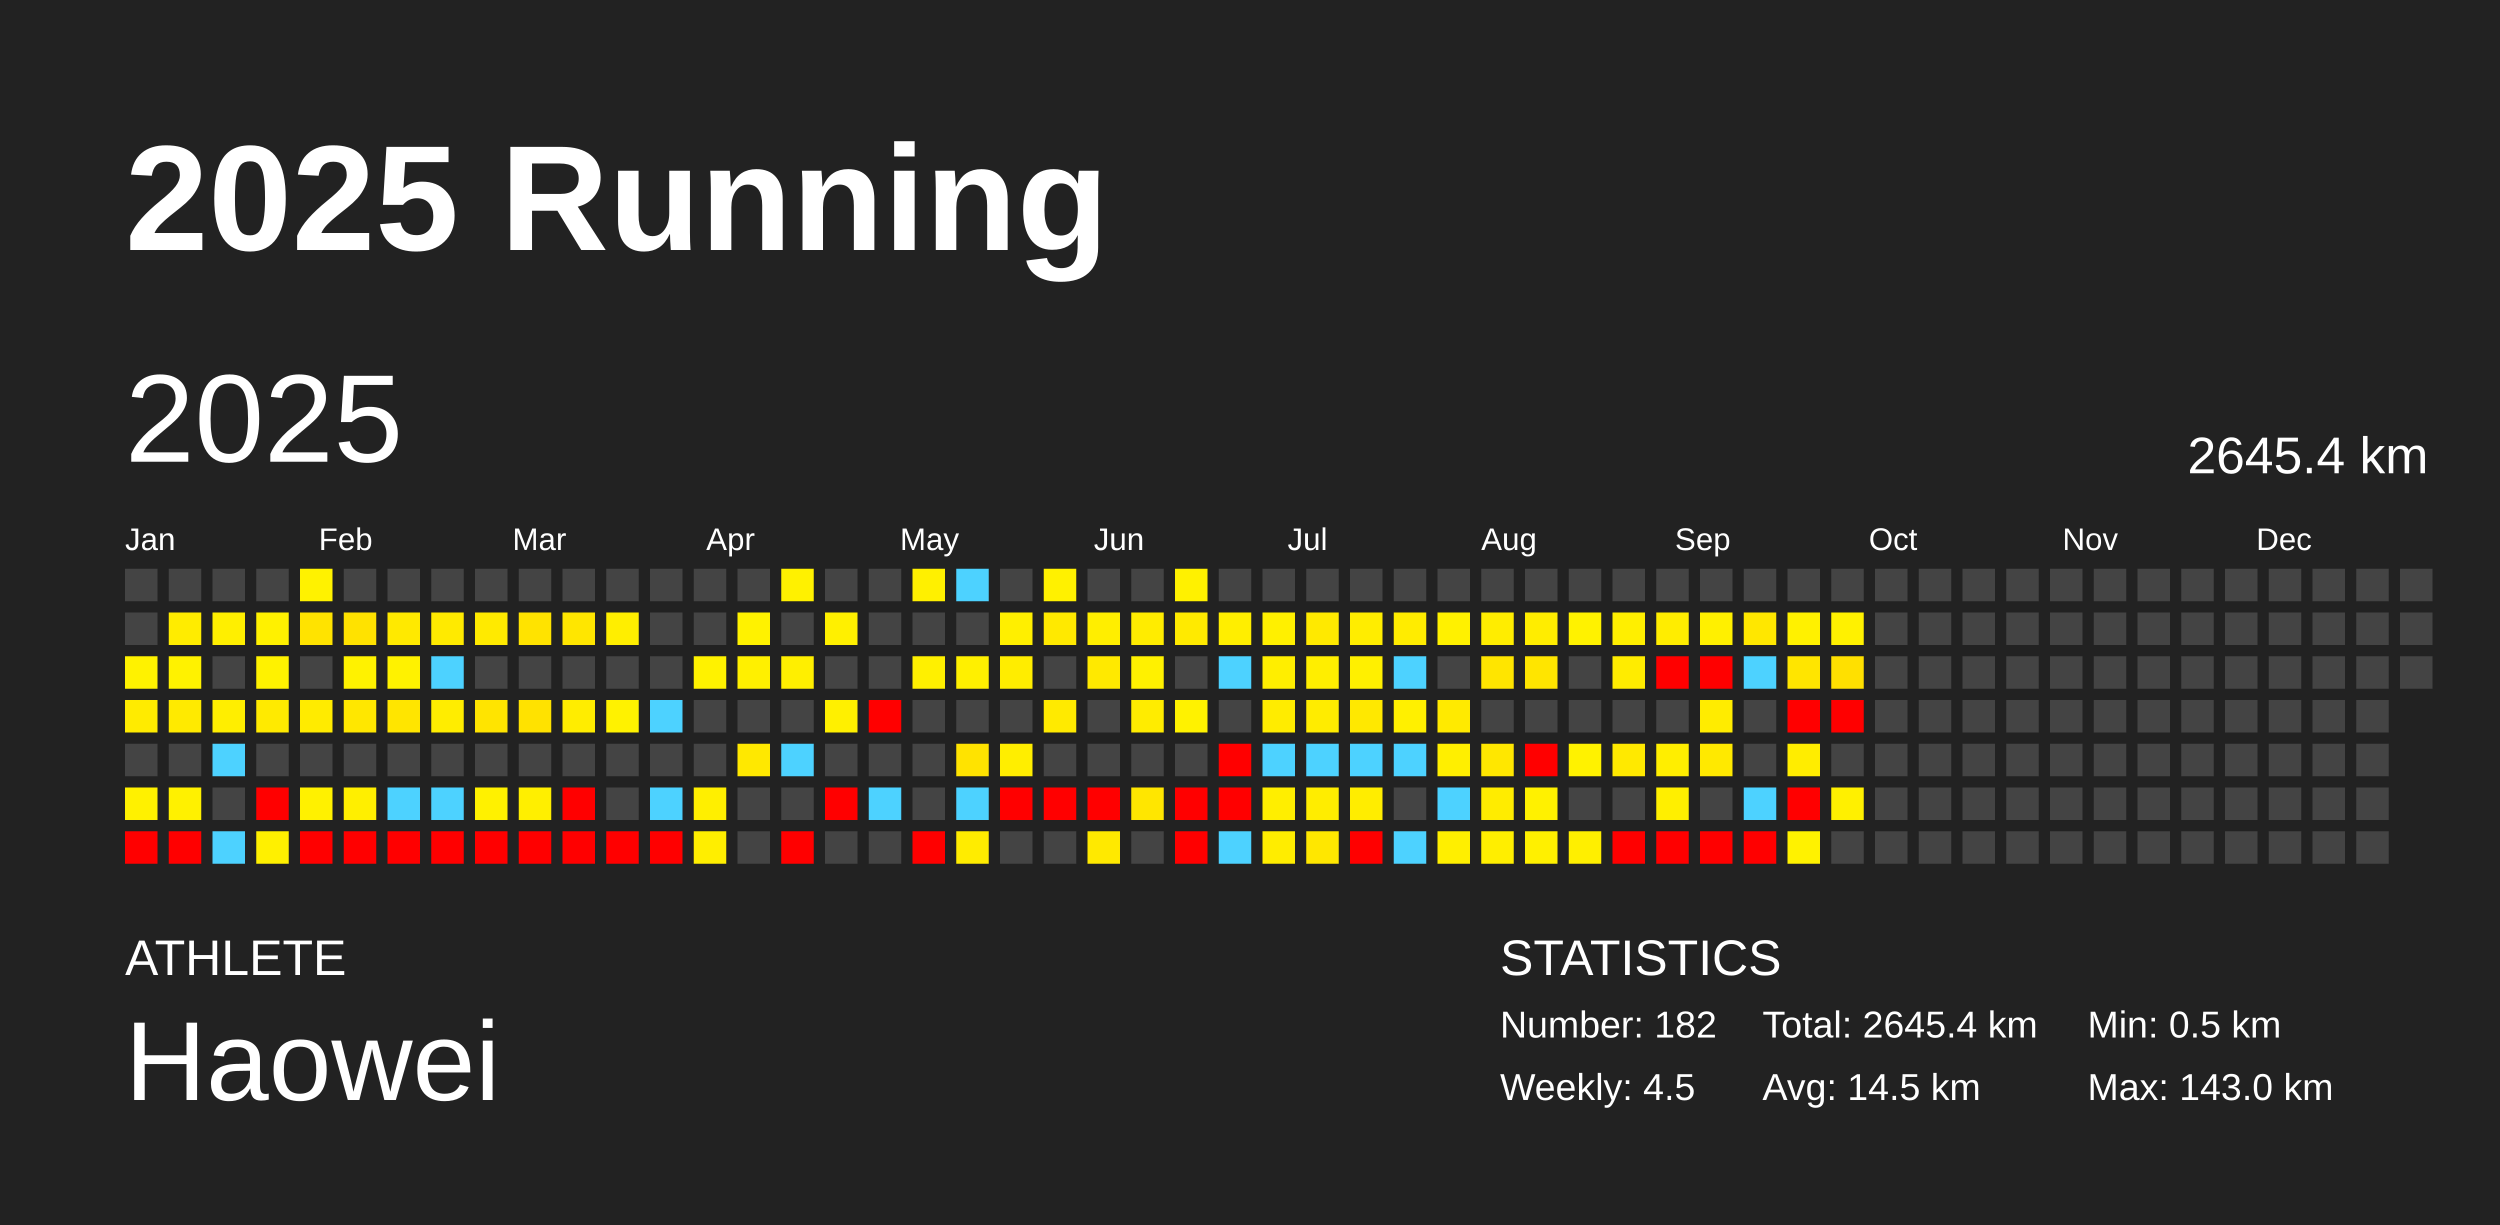
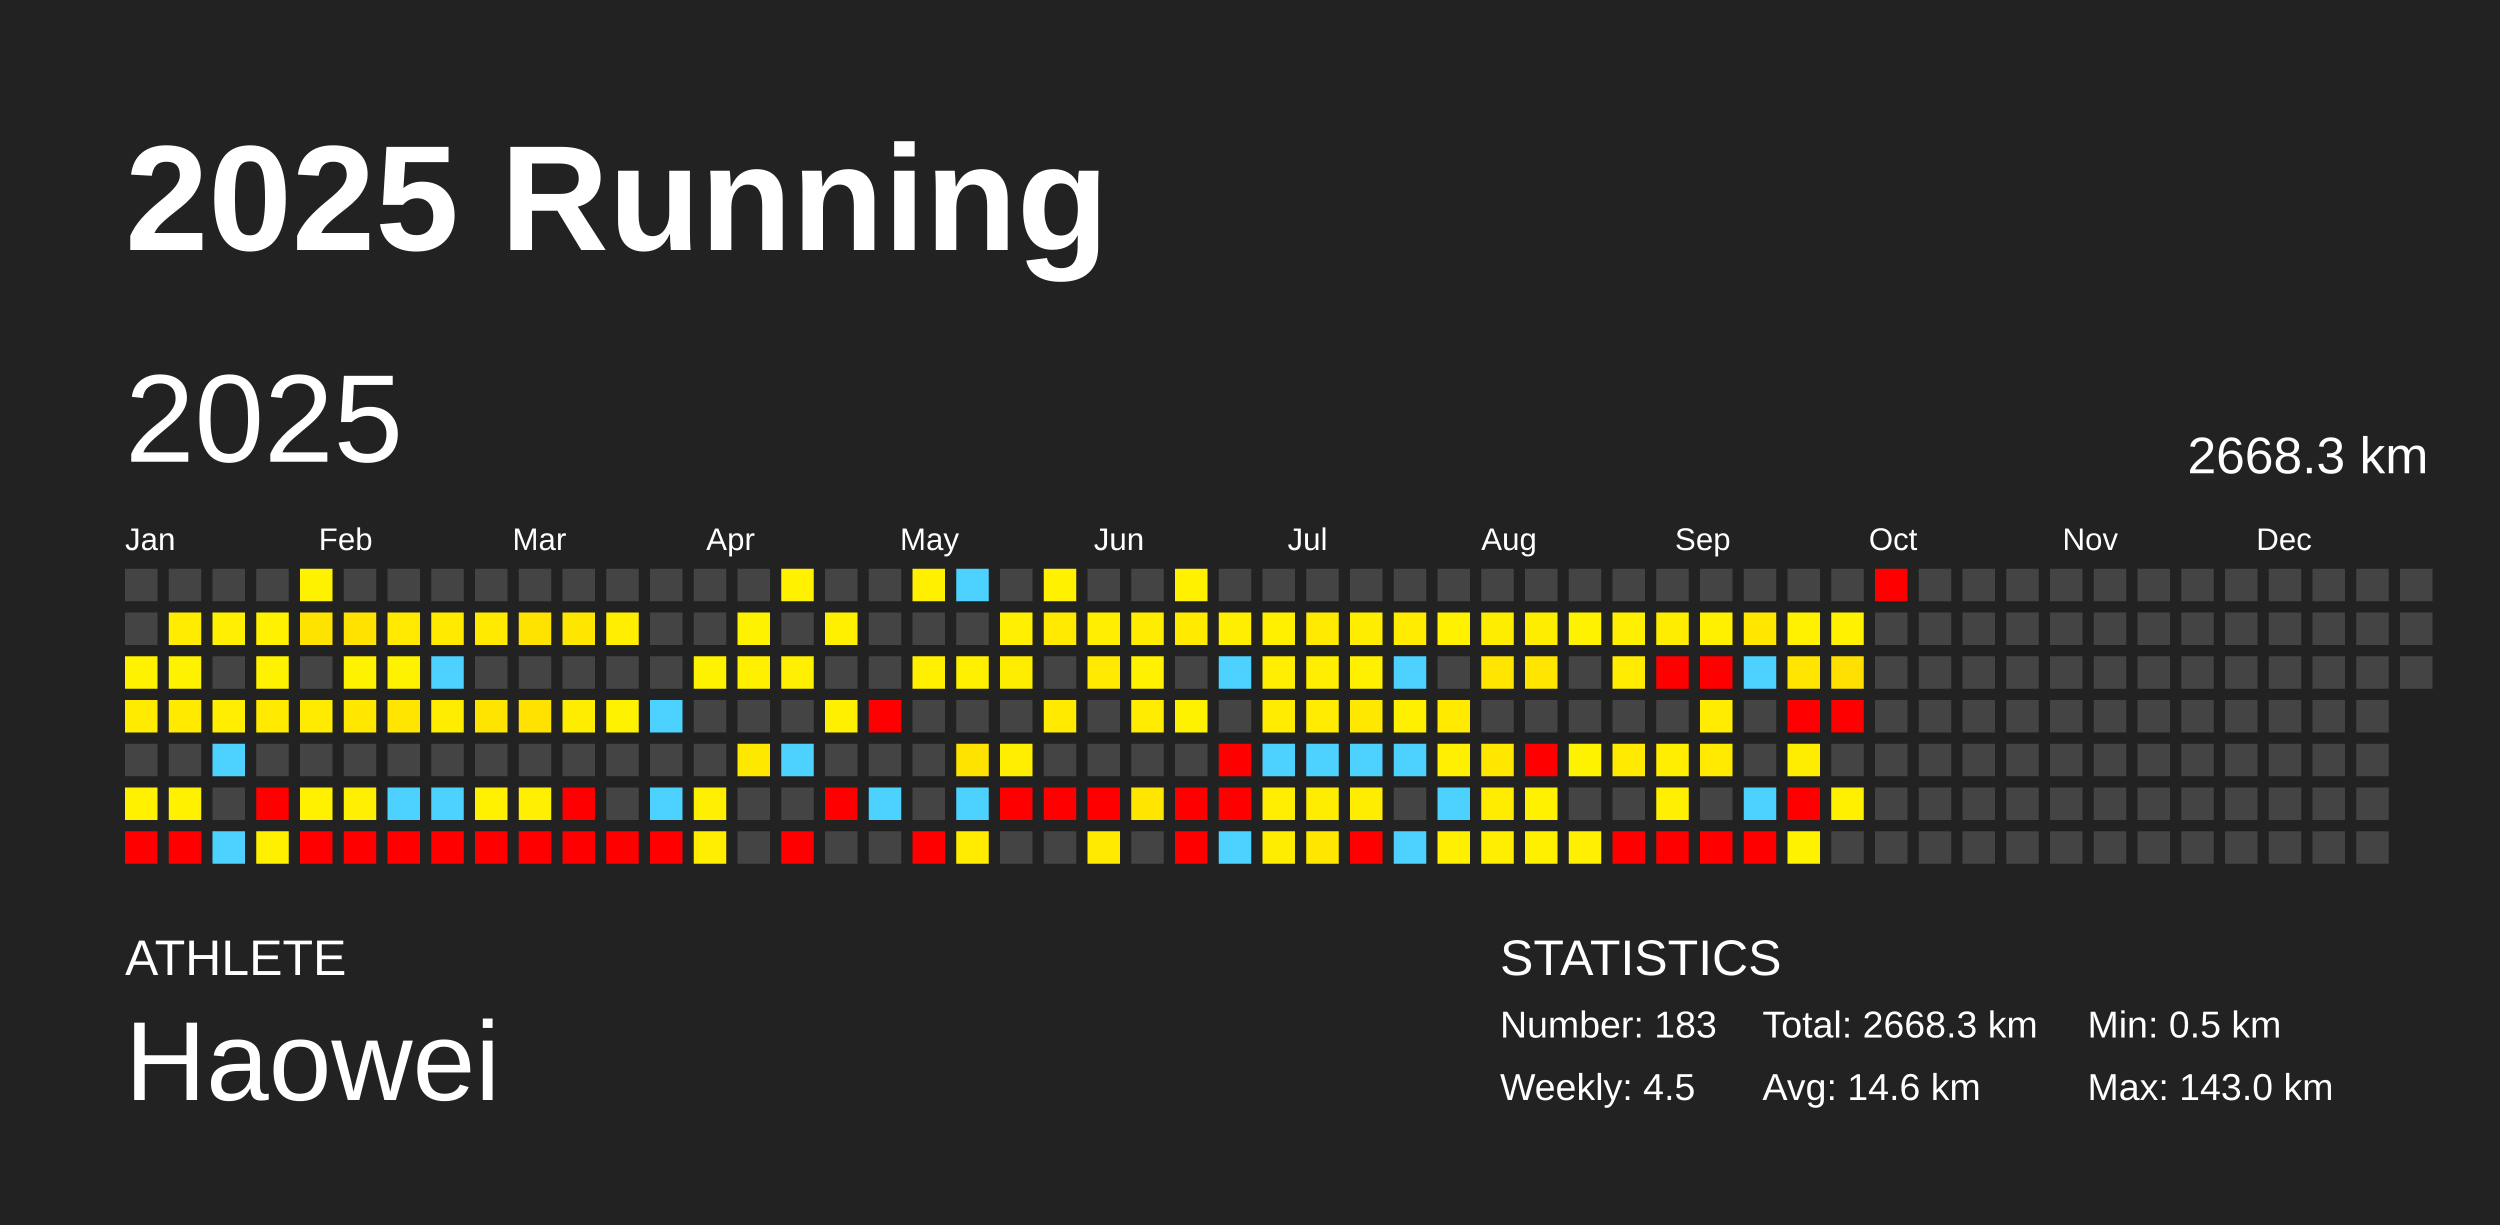
<svg xmlns="http://www.w3.org/2000/svg" baseProfile="full" height="98mm" version="1.1" viewBox="0,0,200,98" width="200mm">
  <defs />
  <rect fill="#222222" height="98" width="200" x="0" y="0" />
  <text fill="#FFFFFF" style="font-size:12px; font-family:Arial; font-weight:bold;" x="10" y="20">2025 Running</text>
  <text fill="#FFFFFF" style="font-size:4px; font-family:Arial" x="10" y="78">ATHLETE</text>
  <text fill="#FFFFFF" style="font-size:9px; font-family:Arial" x="10" y="88">Haowei</text>
  <text fill="#FFFFFF" style="font-size:4px; font-family:Arial" x="120" y="78">STATISTICS</text>
-   <text fill="#FFFFFF" style="font-size:3px; font-family:Arial" x="120" y="83">Number: 182</text>
+   <text fill="#FFFFFF" style="font-size:3px; font-family:Arial" x="120" y="83">Number: 183</text>
  <text fill="#FFFFFF" style="font-size:3px; font-family:Arial" x="120" y="88">Weekly: 4.5</text>
-   <text fill="#FFFFFF" style="font-size:3px; font-family:Arial" x="141" y="83">Total: 2645.4 km</text>
-   <text fill="#FFFFFF" style="font-size:3px; font-family:Arial" x="141" y="88">Avg: 14.5 km</text>
+   <text fill="#FFFFFF" style="font-size:3px; font-family:Arial" x="141" y="83">Total: 2668.3 km</text>
+   <text fill="#FFFFFF" style="font-size:3px; font-family:Arial" x="141" y="88">Avg: 14.6 km</text>
  <text fill="#FFFFFF" style="font-size:3px; font-family:Arial" x="167" y="83">Min: 0.5 km</text>
  <text fill="#FFFFFF" style="font-size:3px; font-family:Arial" x="167" y="88">Max: 143.0 km</text>
  <text dominant-baseline="hanging" fill="#FFFFFF" style="font-size:10.0px; font-family:Arial;" x="10" y="30">2025</text>
-   <text dominant-baseline="hanging" fill="#FFFFFF" style="font-size:4.125px; font-family:Arial;" x="175" y="35">2645.4 km</text>
+   <text dominant-baseline="hanging" fill="#FFFFFF" style="font-size:4.125px; font-family:Arial;" x="175" y="35">2668.3 km</text>
  <text fill="#FFFFFF" style="font-size:2.5px; font-family:Arial" x="10.0" y="44">Jan</text>
  <text fill="#FFFFFF" style="font-size:2.5px; font-family:Arial" x="25.5" y="44">Feb</text>
  <text fill="#FFFFFF" style="font-size:2.5px; font-family:Arial" x="41.0" y="44">Mar</text>
  <text fill="#FFFFFF" style="font-size:2.5px; font-family:Arial" x="56.5" y="44">Apr</text>
  <text fill="#FFFFFF" style="font-size:2.5px; font-family:Arial" x="72.0" y="44">May</text>
  <text fill="#FFFFFF" style="font-size:2.5px; font-family:Arial" x="87.5" y="44">Jun</text>
  <text fill="#FFFFFF" style="font-size:2.5px; font-family:Arial" x="103.0" y="44">Jul</text>
  <text fill="#FFFFFF" style="font-size:2.5px; font-family:Arial" x="118.5" y="44">Aug</text>
  <text fill="#FFFFFF" style="font-size:2.5px; font-family:Arial" x="134.0" y="44">Sep</text>
  <text fill="#FFFFFF" style="font-size:2.5px; font-family:Arial" x="149.5" y="44">Oct</text>
  <text fill="#FFFFFF" style="font-size:2.5px; font-family:Arial" x="165.0" y="44">Nov</text>
  <text fill="#FFFFFF" style="font-size:2.5px; font-family:Arial" x="180.5" y="44">Dec</text>
  <rect fill="#444444" height="2.6" width="2.6" x="10.0" y="45.5" />
  <rect fill="#444444" height="2.6" width="2.6" x="10.0" y="49.0" />
  <rect fill="#fff200" height="2.6" width="2.6" x="10.0" y="52.5" />
  <rect fill="#ffeb00" height="2.6" width="2.6" x="10.0" y="56.0" />
  <rect fill="#444444" height="2.6" width="2.6" x="10.0" y="59.5" />
  <rect fill="#fff100" height="2.6" width="2.6" x="10.0" y="63.0" />
  <rect fill="red" height="2.6" width="2.6" x="10.0" y="66.5" />
  <rect fill="#444444" height="2.6" width="2.6" x="13.5" y="45.5" />
  <rect fill="#ffec00" height="2.6" width="2.6" x="13.5" y="49.0" />
  <rect fill="#fff200" height="2.6" width="2.6" x="13.5" y="52.5" />
  <rect fill="#ffea00" height="2.6" width="2.6" x="13.5" y="56.0" />
  <rect fill="#444444" height="2.6" width="2.6" x="13.5" y="59.5" />
  <rect fill="#fff100" height="2.6" width="2.6" x="13.5" y="63.0" />
  <rect fill="red" height="2.6" width="2.6" x="13.5" y="66.5" />
  <rect fill="#444444" height="2.6" width="2.6" x="17.0" y="45.5" />
  <rect fill="#ffef00" height="2.6" width="2.6" x="17.0" y="49.0" />
  <rect fill="#444444" height="2.6" width="2.6" x="17.0" y="52.5" />
  <rect fill="#ffee00" height="2.6" width="2.6" x="17.0" y="56.0" />
  <rect fill="#4dd2ff" height="2.6" width="2.6" x="17.0" y="59.5" />
  <rect fill="#444444" height="2.6" width="2.6" x="17.0" y="63.0" />
  <rect fill="#4dd2ff" height="2.6" width="2.6" x="17.0" y="66.5" />
  <rect fill="#444444" height="2.6" width="2.6" x="20.5" y="45.5" />
  <rect fill="#fff100" height="2.6" width="2.6" x="20.5" y="49.0" />
  <rect fill="#fff200" height="2.6" width="2.6" x="20.5" y="52.5" />
  <rect fill="#ffea00" height="2.6" width="2.6" x="20.5" y="56.0" />
  <rect fill="#444444" height="2.6" width="2.6" x="20.5" y="59.5" />
  <rect fill="red" height="2.6" width="2.6" x="20.5" y="63.0" />
  <rect fill="#fff000" height="2.6" width="2.6" x="20.5" y="66.5" />
  <rect fill="#fff200" height="2.6" width="2.6" x="24.0" y="45.5" />
  <rect fill="#ffe300" height="2.6" width="2.6" x="24.0" y="49.0" />
  <rect fill="#444444" height="2.6" width="2.6" x="24.0" y="52.5" />
  <rect fill="#ffeb00" height="2.6" width="2.6" x="24.0" y="56.0" />
  <rect fill="#444444" height="2.6" width="2.6" x="24.0" y="59.5" />
  <rect fill="#fff100" height="2.6" width="2.6" x="24.0" y="63.0" />
  <rect fill="red" height="2.6" width="2.6" x="24.0" y="66.5" />
  <rect fill="#444444" height="2.6" width="2.6" x="27.5" y="45.5" />
  <rect fill="#ffe200" height="2.6" width="2.6" x="27.5" y="49.0" />
  <rect fill="#fff200" height="2.6" width="2.6" x="27.5" y="52.5" />
  <rect fill="#ffe700" height="2.6" width="2.6" x="27.5" y="56.0" />
  <rect fill="#444444" height="2.6" width="2.6" x="27.5" y="59.5" />
  <rect fill="#ffef00" height="2.6" width="2.6" x="27.5" y="63.0" />
  <rect fill="red" height="2.6" width="2.6" x="27.5" y="66.5" />
  <rect fill="#444444" height="2.6" width="2.6" x="31.0" y="45.5" />
  <rect fill="#ffe900" height="2.6" width="2.6" x="31.0" y="49.0" />
  <rect fill="#fff200" height="2.6" width="2.6" x="31.0" y="52.5" />
  <rect fill="#ffe500" height="2.6" width="2.6" x="31.0" y="56.0" />
  <rect fill="#444444" height="2.6" width="2.6" x="31.0" y="59.5" />
  <rect fill="#4dd2ff" height="2.6" width="2.6" x="31.0" y="63.0" />
  <rect fill="red" height="2.6" width="2.6" x="31.0" y="66.5" />
  <rect fill="#444444" height="2.6" width="2.6" x="34.5" y="45.5" />
  <rect fill="#ffea00" height="2.6" width="2.6" x="34.5" y="49.0" />
  <rect fill="#4dd2ff" height="2.6" width="2.6" x="34.5" y="52.5" />
  <rect fill="#ffed00" height="2.6" width="2.6" x="34.5" y="56.0" />
  <rect fill="#444444" height="2.6" width="2.6" x="34.5" y="59.5" />
  <rect fill="#4dd2ff" height="2.6" width="2.6" x="34.5" y="63.0" />
  <rect fill="red" height="2.6" width="2.6" x="34.5" y="66.5" />
  <rect fill="#444444" height="2.6" width="2.6" x="38.0" y="45.5" />
  <rect fill="#ffea00" height="2.6" width="2.6" x="38.0" y="49.0" />
  <rect fill="#444444" height="2.6" width="2.6" x="38.0" y="52.5" />
  <rect fill="#ffe400" height="2.6" width="2.6" x="38.0" y="56.0" />
  <rect fill="#444444" height="2.6" width="2.6" x="38.0" y="59.5" />
  <rect fill="#fff100" height="2.6" width="2.6" x="38.0" y="63.0" />
  <rect fill="red" height="2.6" width="2.6" x="38.0" y="66.5" />
  <rect fill="#444444" height="2.6" width="2.6" x="41.5" y="45.5" />
  <rect fill="#ffe300" height="2.6" width="2.6" x="41.5" y="49.0" />
  <rect fill="#444444" height="2.6" width="2.6" x="41.5" y="52.5" />
  <rect fill="#ffe200" height="2.6" width="2.6" x="41.5" y="56.0" />
  <rect fill="#444444" height="2.6" width="2.6" x="41.5" y="59.5" />
  <rect fill="#ffef00" height="2.6" width="2.6" x="41.5" y="63.0" />
  <rect fill="red" height="2.6" width="2.6" x="41.5" y="66.5" />
  <rect fill="#444444" height="2.6" width="2.6" x="45.0" y="45.5" />
  <rect fill="#ffe600" height="2.6" width="2.6" x="45.0" y="49.0" />
  <rect fill="#444444" height="2.6" width="2.6" x="45.0" y="52.5" />
  <rect fill="#ffed00" height="2.6" width="2.6" x="45.0" y="56.0" />
  <rect fill="#444444" height="2.6" width="2.6" x="45.0" y="59.5" />
  <rect fill="red" height="2.6" width="2.6" x="45.0" y="63.0" />
  <rect fill="red" height="2.6" width="2.6" x="45.0" y="66.5" />
  <rect fill="#444444" height="2.6" width="2.6" x="48.5" y="45.5" />
  <rect fill="#ffee00" height="2.6" width="2.6" x="48.5" y="49.0" />
  <rect fill="#444444" height="2.6" width="2.6" x="48.5" y="52.5" />
  <rect fill="#fff200" height="2.6" width="2.6" x="48.5" y="56.0" />
  <rect fill="#444444" height="2.6" width="2.6" x="48.5" y="59.5" />
  <rect fill="#444444" height="2.6" width="2.6" x="48.5" y="63.0" />
  <rect fill="red" height="2.6" width="2.6" x="48.5" y="66.5" />
  <rect fill="#444444" height="2.6" width="2.6" x="52.0" y="45.5" />
  <rect fill="#444444" height="2.6" width="2.6" x="52.0" y="49.0" />
  <rect fill="#444444" height="2.6" width="2.6" x="52.0" y="52.5" />
  <rect fill="#4dd2ff" height="2.6" width="2.6" x="52.0" y="56.0" />
  <rect fill="#444444" height="2.6" width="2.6" x="52.0" y="59.5" />
  <rect fill="#4dd2ff" height="2.6" width="2.6" x="52.0" y="63.0" />
  <rect fill="red" height="2.6" width="2.6" x="52.0" y="66.5" />
  <rect fill="#444444" height="2.6" width="2.6" x="55.5" y="45.5" />
  <rect fill="#444444" height="2.6" width="2.6" x="55.5" y="49.0" />
  <rect fill="#fff200" height="2.6" width="2.6" x="55.5" y="52.5" />
  <rect fill="#444444" height="2.6" width="2.6" x="55.5" y="56.0" />
  <rect fill="#444444" height="2.6" width="2.6" x="55.5" y="59.5" />
  <rect fill="#ffef00" height="2.6" width="2.6" x="55.5" y="63.0" />
  <rect fill="#ffee00" height="2.6" width="2.6" x="55.5" y="66.5" />
  <rect fill="#444444" height="2.6" width="2.6" x="59.0" y="45.5" />
  <rect fill="#fff200" height="2.6" width="2.6" x="59.0" y="49.0" />
  <rect fill="#fff000" height="2.6" width="2.6" x="59.0" y="52.5" />
  <rect fill="#444444" height="2.6" width="2.6" x="59.0" y="56.0" />
  <rect fill="#ffe800" height="2.6" width="2.6" x="59.0" y="59.5" />
  <rect fill="#444444" height="2.6" width="2.6" x="59.0" y="63.0" />
  <rect fill="#444444" height="2.6" width="2.6" x="59.0" y="66.5" />
  <rect fill="#fff100" height="2.6" width="2.6" x="62.5" y="45.5" />
  <rect fill="#444444" height="2.6" width="2.6" x="62.5" y="49.0" />
  <rect fill="#ffef00" height="2.6" width="2.6" x="62.5" y="52.5" />
  <rect fill="#444444" height="2.6" width="2.6" x="62.5" y="56.0" />
  <rect fill="#4dd2ff" height="2.6" width="2.6" x="62.5" y="59.5" />
  <rect fill="#444444" height="2.6" width="2.6" x="62.5" y="63.0" />
  <rect fill="red" height="2.6" width="2.6" x="62.5" y="66.5" />
  <rect fill="#444444" height="2.6" width="2.6" x="66.0" y="45.5" />
  <rect fill="#fff000" height="2.6" width="2.6" x="66.0" y="49.0" />
  <rect fill="#444444" height="2.6" width="2.6" x="66.0" y="52.5" />
  <rect fill="#fff000" height="2.6" width="2.6" x="66.0" y="56.0" />
  <rect fill="#444444" height="2.6" width="2.6" x="66.0" y="59.5" />
  <rect fill="red" height="2.6" width="2.6" x="66.0" y="63.0" />
  <rect fill="#444444" height="2.6" width="2.6" x="66.0" y="66.5" />
  <rect fill="#444444" height="2.6" width="2.6" x="69.5" y="45.5" />
  <rect fill="#444444" height="2.6" width="2.6" x="69.5" y="49.0" />
  <rect fill="#444444" height="2.6" width="2.6" x="69.5" y="52.5" />
  <rect fill="red" height="2.6" width="2.6" x="69.5" y="56.0" />
  <rect fill="#444444" height="2.6" width="2.6" x="69.5" y="59.5" />
  <rect fill="#4dd2ff" height="2.6" width="2.6" x="69.5" y="63.0" />
  <rect fill="#444444" height="2.6" width="2.6" x="69.5" y="66.5" />
  <rect fill="#fff000" height="2.6" width="2.6" x="73.0" y="45.5" />
  <rect fill="#444444" height="2.6" width="2.6" x="73.0" y="49.0" />
  <rect fill="#fff000" height="2.6" width="2.6" x="73.0" y="52.5" />
  <rect fill="#444444" height="2.6" width="2.6" x="73.0" y="56.0" />
  <rect fill="#444444" height="2.6" width="2.6" x="73.0" y="59.5" />
  <rect fill="#444444" height="2.6" width="2.6" x="73.0" y="63.0" />
  <rect fill="red" height="2.6" width="2.6" x="73.0" y="66.5" />
  <rect fill="#4dd2ff" height="2.6" width="2.6" x="76.5" y="45.5" />
  <rect fill="#444444" height="2.6" width="2.6" x="76.5" y="49.0" />
  <rect fill="#fff000" height="2.6" width="2.6" x="76.5" y="52.5" />
  <rect fill="#444444" height="2.6" width="2.6" x="76.5" y="56.0" />
  <rect fill="#ffe300" height="2.6" width="2.6" x="76.5" y="59.5" />
  <rect fill="#4dd2ff" height="2.6" width="2.6" x="76.5" y="63.0" />
  <rect fill="#ffec00" height="2.6" width="2.6" x="76.5" y="66.5" />
  <rect fill="#444444" height="2.6" width="2.6" x="80.0" y="45.5" />
  <rect fill="#ffef00" height="2.6" width="2.6" x="80.0" y="49.0" />
  <rect fill="#ffed00" height="2.6" width="2.6" x="80.0" y="52.5" />
  <rect fill="#444444" height="2.6" width="2.6" x="80.0" y="56.0" />
  <rect fill="#ffee00" height="2.6" width="2.6" x="80.0" y="59.5" />
  <rect fill="red" height="2.6" width="2.6" x="80.0" y="63.0" />
  <rect fill="#444444" height="2.6" width="2.6" x="80.0" y="66.5" />
  <rect fill="#fff100" height="2.6" width="2.6" x="83.5" y="45.5" />
  <rect fill="#ffe900" height="2.6" width="2.6" x="83.5" y="49.0" />
  <rect fill="#444444" height="2.6" width="2.6" x="83.5" y="52.5" />
  <rect fill="#ffea00" height="2.6" width="2.6" x="83.5" y="56.0" />
  <rect fill="#444444" height="2.6" width="2.6" x="83.5" y="59.5" />
  <rect fill="red" height="2.6" width="2.6" x="83.5" y="63.0" />
  <rect fill="#444444" height="2.6" width="2.6" x="83.5" y="66.5" />
  <rect fill="#444444" height="2.6" width="2.6" x="87.0" y="45.5" />
  <rect fill="#ffee00" height="2.6" width="2.6" x="87.0" y="49.0" />
  <rect fill="#ffe900" height="2.6" width="2.6" x="87.0" y="52.5" />
  <rect fill="#444444" height="2.6" width="2.6" x="87.0" y="56.0" />
  <rect fill="#444444" height="2.6" width="2.6" x="87.0" y="59.5" />
  <rect fill="red" height="2.6" width="2.6" x="87.0" y="63.0" />
  <rect fill="#ffe900" height="2.6" width="2.6" x="87.0" y="66.5" />
  <rect fill="#444444" height="2.6" width="2.6" x="90.5" y="45.5" />
  <rect fill="#ffec00" height="2.6" width="2.6" x="90.5" y="49.0" />
  <rect fill="#fff100" height="2.6" width="2.6" x="90.5" y="52.5" />
  <rect fill="#ffec00" height="2.6" width="2.6" x="90.5" y="56.0" />
  <rect fill="#444444" height="2.6" width="2.6" x="90.5" y="59.5" />
  <rect fill="#ffe600" height="2.6" width="2.6" x="90.5" y="63.0" />
  <rect fill="#444444" height="2.6" width="2.6" x="90.5" y="66.5" />
  <rect fill="#fff100" height="2.6" width="2.6" x="94.0" y="45.5" />
  <rect fill="#ffea00" height="2.6" width="2.6" x="94.0" y="49.0" />
  <rect fill="#444444" height="2.6" width="2.6" x="94.0" y="52.5" />
  <rect fill="#fff200" height="2.6" width="2.6" x="94.0" y="56.0" />
  <rect fill="#444444" height="2.6" width="2.6" x="94.0" y="59.5" />
  <rect fill="red" height="2.6" width="2.6" x="94.0" y="63.0" />
  <rect fill="red" height="2.6" width="2.6" x="94.0" y="66.5" />
  <rect fill="#444444" height="2.6" width="2.6" x="97.5" y="45.5" />
  <rect fill="#ffee00" height="2.6" width="2.6" x="97.5" y="49.0" />
  <rect fill="#4dd2ff" height="2.6" width="2.6" x="97.5" y="52.5" />
  <rect fill="#444444" height="2.6" width="2.6" x="97.5" y="56.0" />
  <rect fill="red" height="2.6" width="2.6" x="97.5" y="59.5" />
  <rect fill="red" height="2.6" width="2.6" x="97.5" y="63.0" />
  <rect fill="#4dd2ff" height="2.6" width="2.6" x="97.5" y="66.5" />
  <rect fill="#444444" height="2.6" width="2.6" x="101.0" y="45.5" />
  <rect fill="#fff000" height="2.6" width="2.6" x="101.0" y="49.0" />
  <rect fill="#ffee00" height="2.6" width="2.6" x="101.0" y="52.5" />
  <rect fill="#ffec00" height="2.6" width="2.6" x="101.0" y="56.0" />
  <rect fill="#4dd2ff" height="2.6" width="2.6" x="101.0" y="59.5" />
  <rect fill="#ffee00" height="2.6" width="2.6" x="101.0" y="63.0" />
  <rect fill="#ffed00" height="2.6" width="2.6" x="101.0" y="66.5" />
  <rect fill="#444444" height="2.6" width="2.6" x="104.5" y="45.5" />
  <rect fill="#ffe900" height="2.6" width="2.6" x="104.5" y="49.0" />
  <rect fill="#ffee00" height="2.6" width="2.6" x="104.5" y="52.5" />
  <rect fill="#ffec00" height="2.6" width="2.6" x="104.5" y="56.0" />
  <rect fill="#4dd2ff" height="2.6" width="2.6" x="104.5" y="59.5" />
  <rect fill="#ffed00" height="2.6" width="2.6" x="104.5" y="63.0" />
  <rect fill="#ffe700" height="2.6" width="2.6" x="104.5" y="66.5" />
  <rect fill="#444444" height="2.6" width="2.6" x="108.0" y="45.5" />
  <rect fill="#ffed00" height="2.6" width="2.6" x="108.0" y="49.0" />
  <rect fill="#fff000" height="2.6" width="2.6" x="108.0" y="52.5" />
  <rect fill="#ffe800" height="2.6" width="2.6" x="108.0" y="56.0" />
  <rect fill="#4dd2ff" height="2.6" width="2.6" x="108.0" y="59.5" />
  <rect fill="#ffed00" height="2.6" width="2.6" x="108.0" y="63.0" />
  <rect fill="red" height="2.6" width="2.6" x="108.0" y="66.5" />
  <rect fill="#444444" height="2.6" width="2.6" x="111.5" y="45.5" />
  <rect fill="#ffec00" height="2.6" width="2.6" x="111.5" y="49.0" />
  <rect fill="#4dd2ff" height="2.6" width="2.6" x="111.5" y="52.5" />
  <rect fill="#fff000" height="2.6" width="2.6" x="111.5" y="56.0" />
  <rect fill="#4dd2ff" height="2.6" width="2.6" x="111.5" y="59.5" />
  <rect fill="#444444" height="2.6" width="2.6" x="111.5" y="63.0" />
  <rect fill="#4dd2ff" height="2.6" width="2.6" x="111.5" y="66.5" />
  <rect fill="#444444" height="2.6" width="2.6" x="115.0" y="45.5" />
  <rect fill="#fff100" height="2.6" width="2.6" x="115.0" y="49.0" />
  <rect fill="#444444" height="2.6" width="2.6" x="115.0" y="52.5" />
  <rect fill="#ffea00" height="2.6" width="2.6" x="115.0" y="56.0" />
  <rect fill="#ffef00" height="2.6" width="2.6" x="115.0" y="59.5" />
  <rect fill="#4dd2ff" height="2.6" width="2.6" x="115.0" y="63.0" />
  <rect fill="#ffef00" height="2.6" width="2.6" x="115.0" y="66.5" />
  <rect fill="#444444" height="2.6" width="2.6" x="118.5" y="45.5" />
  <rect fill="#ffed00" height="2.6" width="2.6" x="118.5" y="49.0" />
  <rect fill="#ffe500" height="2.6" width="2.6" x="118.5" y="52.5" />
  <rect fill="#444444" height="2.6" width="2.6" x="118.5" y="56.0" />
  <rect fill="#ffe700" height="2.6" width="2.6" x="118.5" y="59.5" />
  <rect fill="#ffec00" height="2.6" width="2.6" x="118.5" y="63.0" />
  <rect fill="#ffee00" height="2.6" width="2.6" x="118.5" y="66.5" />
  <rect fill="#444444" height="2.6" width="2.6" x="122.0" y="45.5" />
  <rect fill="#ffed00" height="2.6" width="2.6" x="122.0" y="49.0" />
  <rect fill="#ffe500" height="2.6" width="2.6" x="122.0" y="52.5" />
  <rect fill="#444444" height="2.6" width="2.6" x="122.0" y="56.0" />
  <rect fill="red" height="2.6" width="2.6" x="122.0" y="59.5" />
  <rect fill="#fff100" height="2.6" width="2.6" x="122.0" y="63.0" />
  <rect fill="#fff000" height="2.6" width="2.6" x="122.0" y="66.5" />
  <rect fill="#444444" height="2.6" width="2.6" x="125.5" y="45.5" />
  <rect fill="#fff200" height="2.6" width="2.6" x="125.5" y="49.0" />
  <rect fill="#444444" height="2.6" width="2.6" x="125.5" y="52.5" />
  <rect fill="#444444" height="2.6" width="2.6" x="125.5" y="56.0" />
  <rect fill="#fff200" height="2.6" width="2.6" x="125.5" y="59.5" />
  <rect fill="#444444" height="2.6" width="2.6" x="125.5" y="63.0" />
  <rect fill="#ffef00" height="2.6" width="2.6" x="125.5" y="66.5" />
  <rect fill="#444444" height="2.6" width="2.6" x="129.0" y="45.5" />
  <rect fill="#ffef00" height="2.6" width="2.6" x="129.0" y="49.0" />
  <rect fill="#ffec00" height="2.6" width="2.6" x="129.0" y="52.5" />
  <rect fill="#444444" height="2.6" width="2.6" x="129.0" y="56.0" />
  <rect fill="#ffe900" height="2.6" width="2.6" x="129.0" y="59.5" />
  <rect fill="#444444" height="2.6" width="2.6" x="129.0" y="63.0" />
  <rect fill="red" height="2.6" width="2.6" x="129.0" y="66.5" />
  <rect fill="#444444" height="2.6" width="2.6" x="132.5" y="45.5" />
  <rect fill="#ffed00" height="2.6" width="2.6" x="132.5" y="49.0" />
  <rect fill="red" height="2.6" width="2.6" x="132.5" y="52.5" />
  <rect fill="#444444" height="2.6" width="2.6" x="132.5" y="56.0" />
  <rect fill="#ffee00" height="2.6" width="2.6" x="132.5" y="59.5" />
  <rect fill="#ffef00" height="2.6" width="2.6" x="132.5" y="63.0" />
  <rect fill="red" height="2.6" width="2.6" x="132.5" y="66.5" />
  <rect fill="#444444" height="2.6" width="2.6" x="136.0" y="45.5" />
  <rect fill="#fff000" height="2.6" width="2.6" x="136.0" y="49.0" />
  <rect fill="red" height="2.6" width="2.6" x="136.0" y="52.5" />
  <rect fill="#ffec00" height="2.6" width="2.6" x="136.0" y="56.0" />
  <rect fill="#ffe900" height="2.6" width="2.6" x="136.0" y="59.5" />
  <rect fill="#444444" height="2.6" width="2.6" x="136.0" y="63.0" />
  <rect fill="red" height="2.6" width="2.6" x="136.0" y="66.5" />
  <rect fill="#444444" height="2.6" width="2.6" x="139.5" y="45.5" />
  <rect fill="#ffe700" height="2.6" width="2.6" x="139.5" y="49.0" />
  <rect fill="#4dd2ff" height="2.6" width="2.6" x="139.5" y="52.5" />
  <rect fill="#444444" height="2.6" width="2.6" x="139.5" y="56.0" />
  <rect fill="#444444" height="2.6" width="2.6" x="139.5" y="59.5" />
  <rect fill="#4dd2ff" height="2.6" width="2.6" x="139.5" y="63.0" />
  <rect fill="red" height="2.6" width="2.6" x="139.5" y="66.5" />
  <rect fill="#444444" height="2.6" width="2.6" x="143.0" y="45.5" />
  <rect fill="#fff100" height="2.6" width="2.6" x="143.0" y="49.0" />
  <rect fill="#ffe500" height="2.6" width="2.6" x="143.0" y="52.5" />
  <rect fill="red" height="2.6" width="2.6" x="143.0" y="56.0" />
  <rect fill="#ffed00" height="2.6" width="2.6" x="143.0" y="59.5" />
  <rect fill="red" height="2.6" width="2.6" x="143.0" y="63.0" />
  <rect fill="#fff200" height="2.6" width="2.6" x="143.0" y="66.5" />
  <rect fill="#444444" height="2.6" width="2.6" x="146.5" y="45.5" />
  <rect fill="#fff100" height="2.6" width="2.6" x="146.5" y="49.0" />
  <rect fill="#ffe000" height="2.6" width="2.6" x="146.5" y="52.5" />
  <rect fill="red" height="2.6" width="2.6" x="146.5" y="56.0" />
  <rect fill="#444444" height="2.6" width="2.6" x="146.5" y="59.5" />
  <rect fill="#fff000" height="2.6" width="2.6" x="146.5" y="63.0" />
  <rect fill="#444444" height="2.6" width="2.6" x="146.5" y="66.5" />
-   <rect fill="#444444" height="2.6" width="2.6" x="150.0" y="45.5" />
+   <rect fill="red" height="2.6" width="2.6" x="150.0" y="45.5" />
  <rect fill="#444444" height="2.6" width="2.6" x="150.0" y="49.0" />
  <rect fill="#444444" height="2.6" width="2.6" x="150.0" y="52.5" />
  <rect fill="#444444" height="2.6" width="2.6" x="150.0" y="56.0" />
  <rect fill="#444444" height="2.6" width="2.6" x="150.0" y="59.5" />
  <rect fill="#444444" height="2.6" width="2.6" x="150.0" y="63.0" />
  <rect fill="#444444" height="2.6" width="2.6" x="150.0" y="66.5" />
  <rect fill="#444444" height="2.6" width="2.6" x="153.5" y="45.5" />
  <rect fill="#444444" height="2.6" width="2.6" x="153.5" y="49.0" />
  <rect fill="#444444" height="2.6" width="2.6" x="153.5" y="52.5" />
  <rect fill="#444444" height="2.6" width="2.6" x="153.5" y="56.0" />
  <rect fill="#444444" height="2.6" width="2.6" x="153.5" y="59.5" />
  <rect fill="#444444" height="2.6" width="2.6" x="153.5" y="63.0" />
  <rect fill="#444444" height="2.6" width="2.6" x="153.5" y="66.5" />
  <rect fill="#444444" height="2.6" width="2.6" x="157.0" y="45.5" />
  <rect fill="#444444" height="2.6" width="2.6" x="157.0" y="49.0" />
  <rect fill="#444444" height="2.6" width="2.6" x="157.0" y="52.5" />
  <rect fill="#444444" height="2.6" width="2.6" x="157.0" y="56.0" />
  <rect fill="#444444" height="2.6" width="2.6" x="157.0" y="59.5" />
  <rect fill="#444444" height="2.6" width="2.6" x="157.0" y="63.0" />
  <rect fill="#444444" height="2.6" width="2.6" x="157.0" y="66.5" />
  <rect fill="#444444" height="2.6" width="2.6" x="160.5" y="45.5" />
  <rect fill="#444444" height="2.6" width="2.6" x="160.5" y="49.0" />
  <rect fill="#444444" height="2.6" width="2.6" x="160.5" y="52.5" />
  <rect fill="#444444" height="2.6" width="2.6" x="160.5" y="56.0" />
  <rect fill="#444444" height="2.6" width="2.6" x="160.5" y="59.5" />
  <rect fill="#444444" height="2.6" width="2.6" x="160.5" y="63.0" />
  <rect fill="#444444" height="2.6" width="2.6" x="160.5" y="66.5" />
  <rect fill="#444444" height="2.6" width="2.6" x="164.0" y="45.5" />
  <rect fill="#444444" height="2.6" width="2.6" x="164.0" y="49.0" />
  <rect fill="#444444" height="2.6" width="2.6" x="164.0" y="52.5" />
  <rect fill="#444444" height="2.6" width="2.6" x="164.0" y="56.0" />
  <rect fill="#444444" height="2.6" width="2.6" x="164.0" y="59.5" />
  <rect fill="#444444" height="2.6" width="2.6" x="164.0" y="63.0" />
  <rect fill="#444444" height="2.6" width="2.6" x="164.0" y="66.5" />
  <rect fill="#444444" height="2.6" width="2.6" x="167.5" y="45.5" />
  <rect fill="#444444" height="2.6" width="2.6" x="167.5" y="49.0" />
  <rect fill="#444444" height="2.6" width="2.6" x="167.5" y="52.5" />
  <rect fill="#444444" height="2.6" width="2.6" x="167.5" y="56.0" />
  <rect fill="#444444" height="2.6" width="2.6" x="167.5" y="59.5" />
  <rect fill="#444444" height="2.6" width="2.6" x="167.5" y="63.0" />
  <rect fill="#444444" height="2.6" width="2.6" x="167.5" y="66.5" />
  <rect fill="#444444" height="2.6" width="2.6" x="171.0" y="45.5" />
  <rect fill="#444444" height="2.6" width="2.6" x="171.0" y="49.0" />
  <rect fill="#444444" height="2.6" width="2.6" x="171.0" y="52.5" />
  <rect fill="#444444" height="2.6" width="2.6" x="171.0" y="56.0" />
  <rect fill="#444444" height="2.6" width="2.6" x="171.0" y="59.5" />
  <rect fill="#444444" height="2.6" width="2.6" x="171.0" y="63.0" />
  <rect fill="#444444" height="2.6" width="2.6" x="171.0" y="66.5" />
  <rect fill="#444444" height="2.6" width="2.6" x="174.5" y="45.5" />
  <rect fill="#444444" height="2.6" width="2.6" x="174.5" y="49.0" />
  <rect fill="#444444" height="2.6" width="2.6" x="174.5" y="52.5" />
  <rect fill="#444444" height="2.6" width="2.6" x="174.5" y="56.0" />
  <rect fill="#444444" height="2.6" width="2.6" x="174.5" y="59.5" />
  <rect fill="#444444" height="2.6" width="2.6" x="174.5" y="63.0" />
  <rect fill="#444444" height="2.6" width="2.6" x="174.5" y="66.5" />
  <rect fill="#444444" height="2.6" width="2.6" x="178.0" y="45.5" />
  <rect fill="#444444" height="2.6" width="2.6" x="178.0" y="49.0" />
  <rect fill="#444444" height="2.6" width="2.6" x="178.0" y="52.5" />
  <rect fill="#444444" height="2.6" width="2.6" x="178.0" y="56.0" />
  <rect fill="#444444" height="2.6" width="2.6" x="178.0" y="59.5" />
  <rect fill="#444444" height="2.6" width="2.6" x="178.0" y="63.0" />
  <rect fill="#444444" height="2.6" width="2.6" x="178.0" y="66.5" />
  <rect fill="#444444" height="2.6" width="2.6" x="181.5" y="45.5" />
  <rect fill="#444444" height="2.6" width="2.6" x="181.5" y="49.0" />
  <rect fill="#444444" height="2.6" width="2.6" x="181.5" y="52.5" />
  <rect fill="#444444" height="2.6" width="2.6" x="181.5" y="56.0" />
  <rect fill="#444444" height="2.6" width="2.6" x="181.5" y="59.5" />
  <rect fill="#444444" height="2.6" width="2.6" x="181.5" y="63.0" />
  <rect fill="#444444" height="2.6" width="2.6" x="181.5" y="66.5" />
  <rect fill="#444444" height="2.6" width="2.6" x="185.0" y="45.5" />
  <rect fill="#444444" height="2.6" width="2.6" x="185.0" y="49.0" />
  <rect fill="#444444" height="2.6" width="2.6" x="185.0" y="52.5" />
  <rect fill="#444444" height="2.6" width="2.6" x="185.0" y="56.0" />
  <rect fill="#444444" height="2.6" width="2.6" x="185.0" y="59.5" />
  <rect fill="#444444" height="2.6" width="2.6" x="185.0" y="63.0" />
  <rect fill="#444444" height="2.6" width="2.6" x="185.0" y="66.5" />
  <rect fill="#444444" height="2.6" width="2.6" x="188.5" y="45.5" />
  <rect fill="#444444" height="2.6" width="2.6" x="188.5" y="49.0" />
  <rect fill="#444444" height="2.6" width="2.6" x="188.5" y="52.5" />
  <rect fill="#444444" height="2.6" width="2.6" x="188.5" y="56.0" />
  <rect fill="#444444" height="2.6" width="2.6" x="188.5" y="59.5" />
  <rect fill="#444444" height="2.6" width="2.6" x="188.5" y="63.0" />
  <rect fill="#444444" height="2.6" width="2.6" x="188.5" y="66.5" />
  <rect fill="#444444" height="2.6" width="2.6" x="192.0" y="45.5" />
  <rect fill="#444444" height="2.6" width="2.6" x="192.0" y="49.0" />
  <rect fill="#444444" height="2.6" width="2.6" x="192.0" y="52.5" />
</svg>
